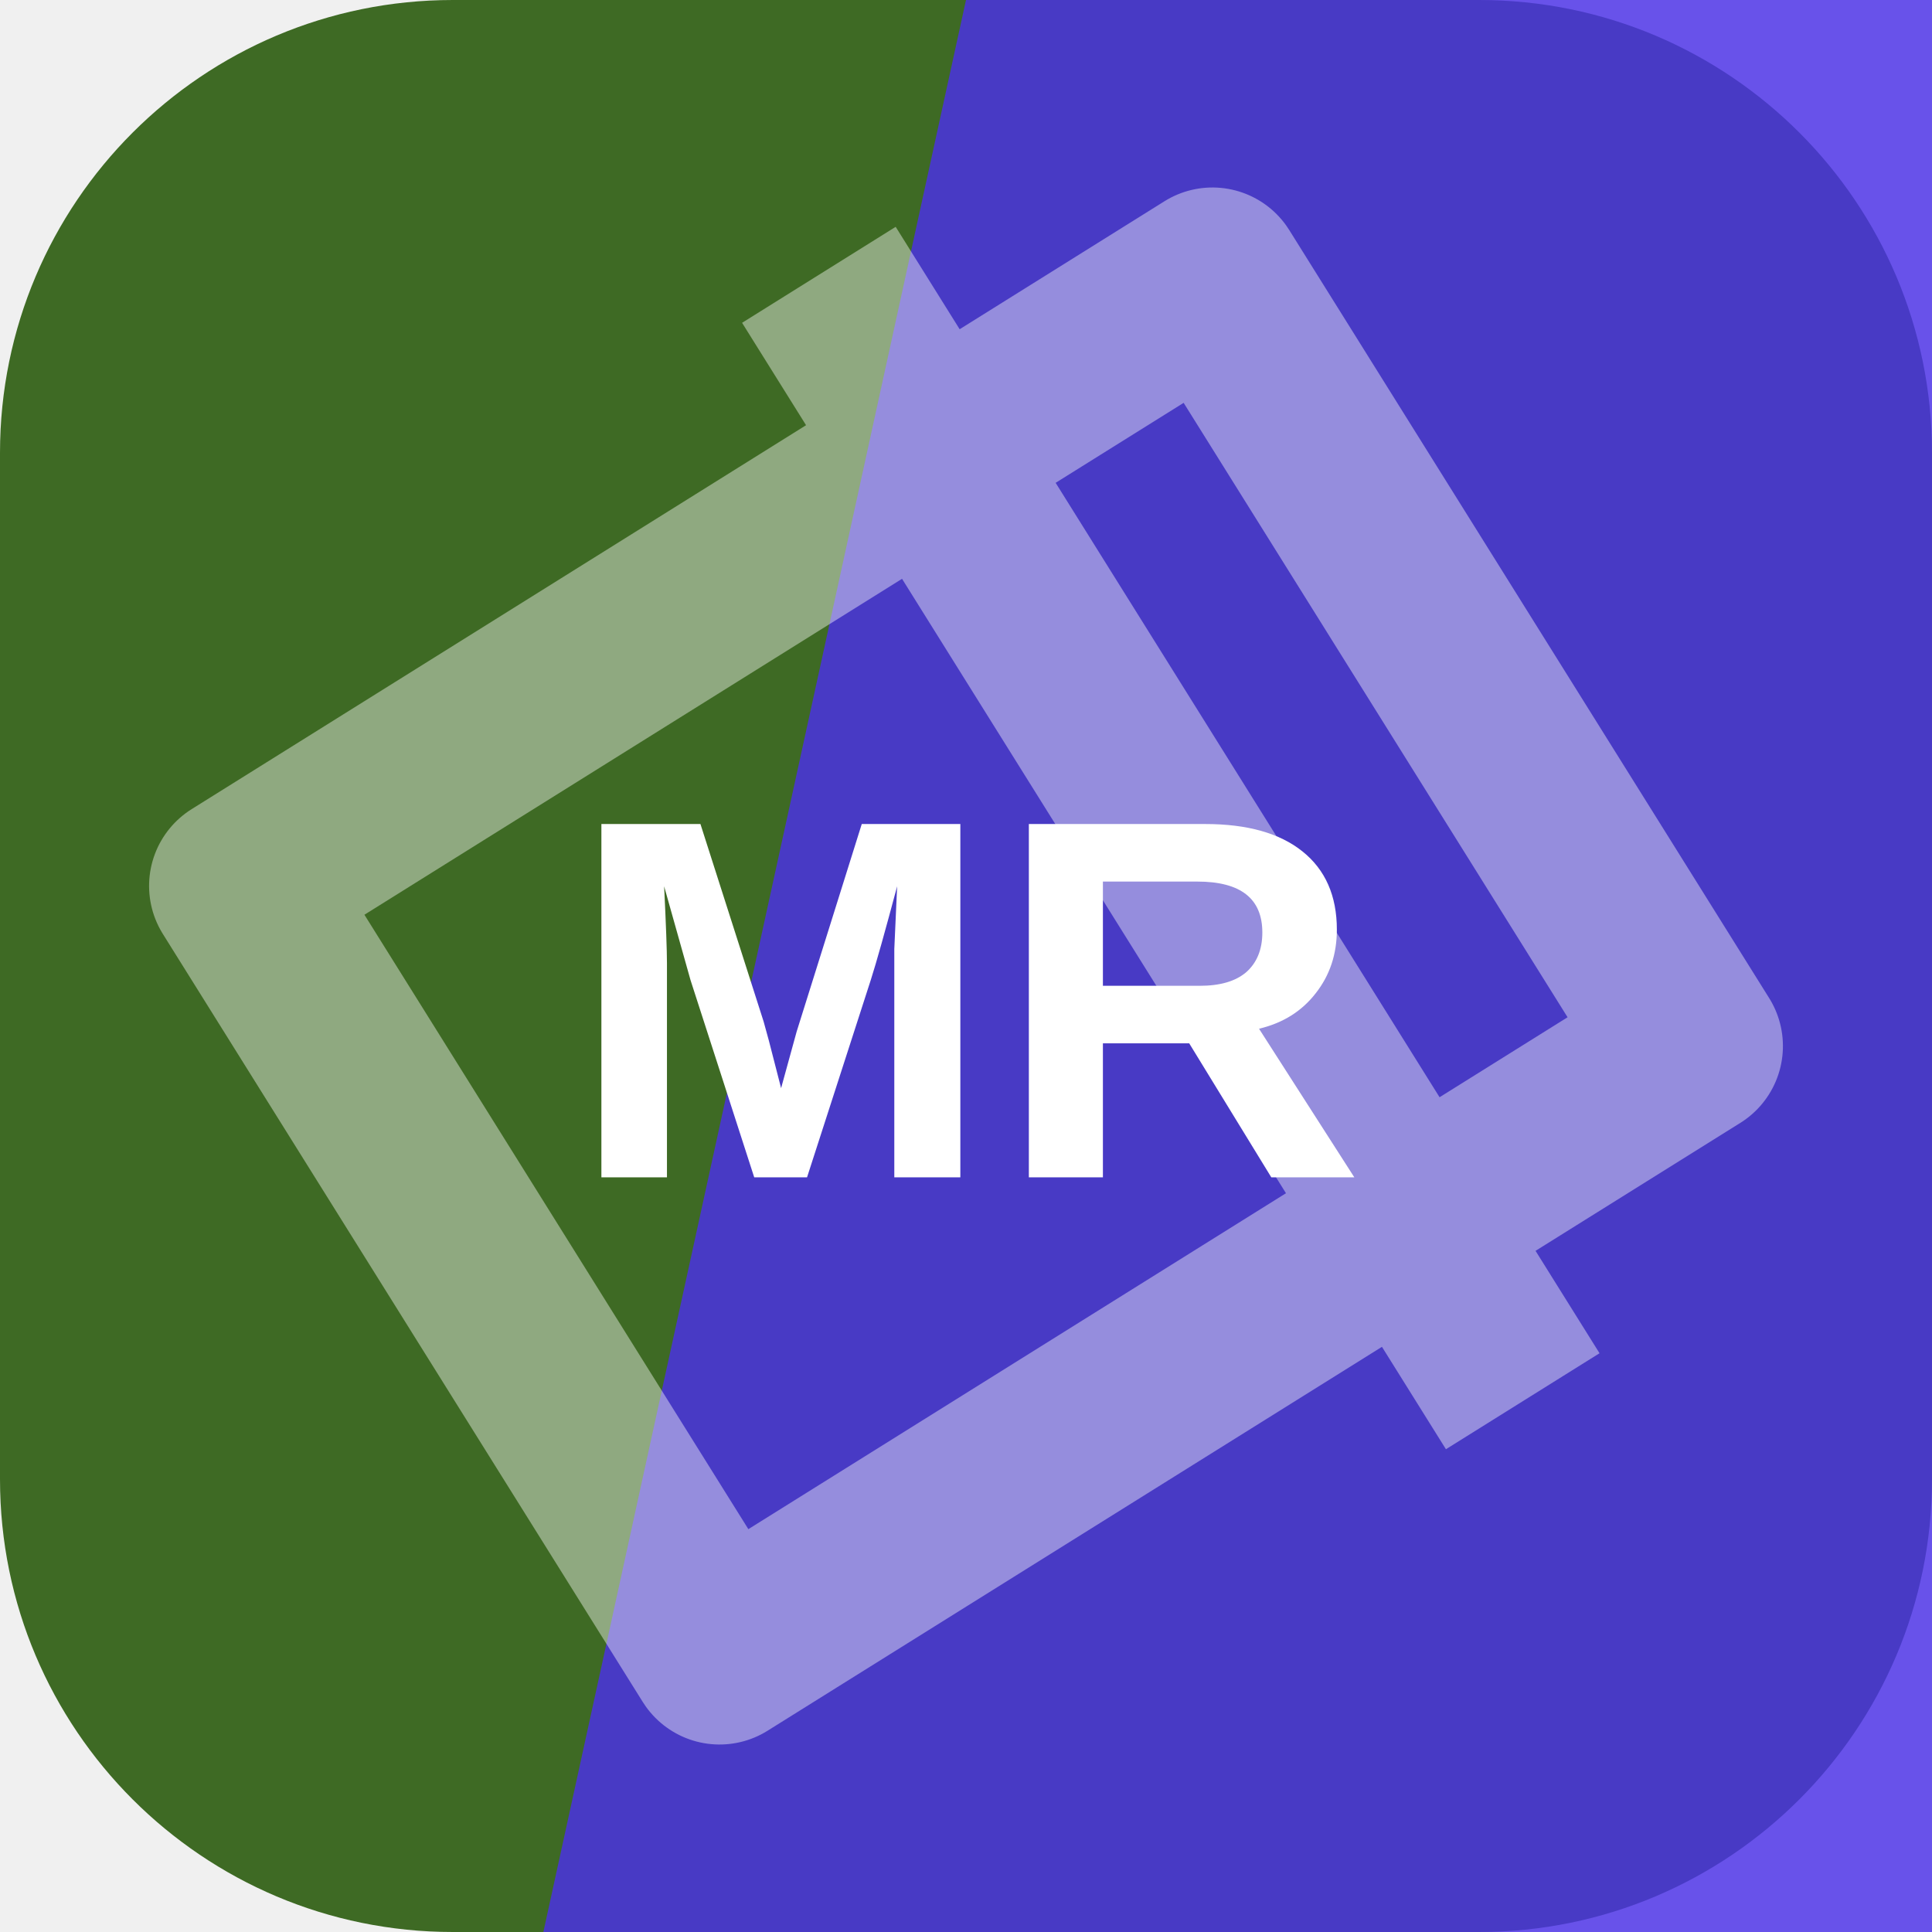
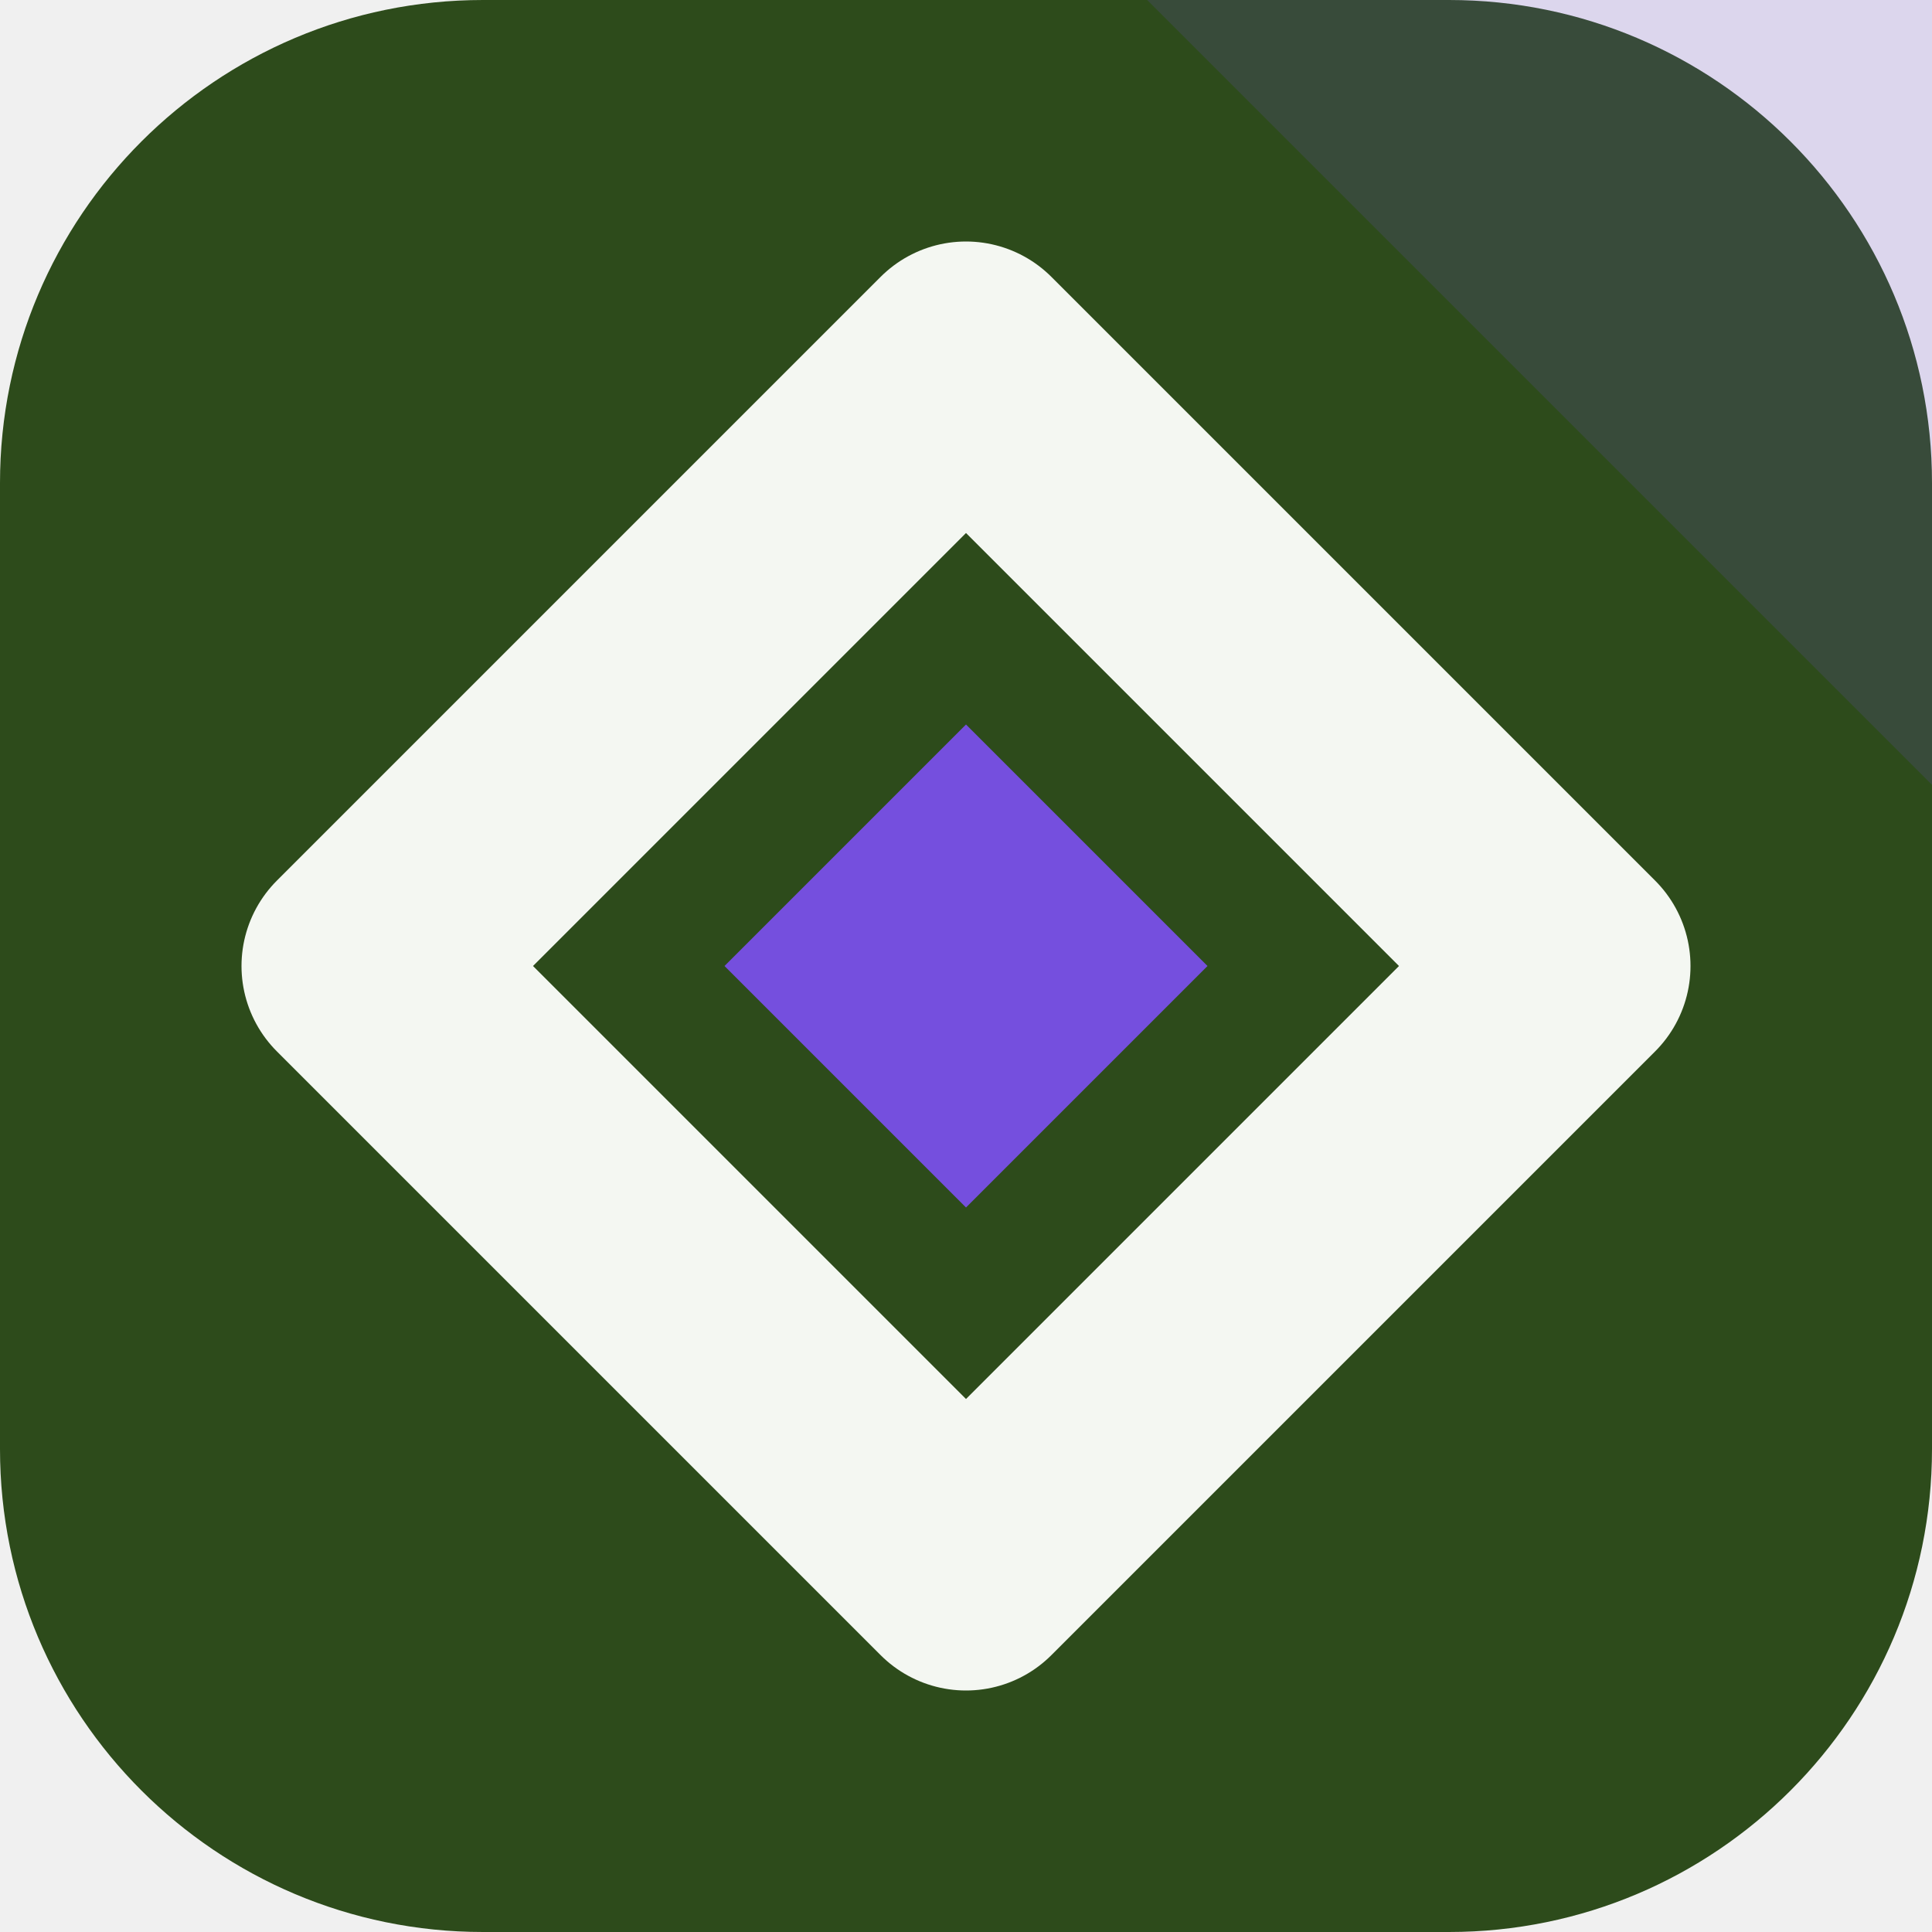
<svg xmlns="http://www.w3.org/2000/svg" width="64" height="64" viewBox="0 0 64 64" role="img">
-   <rect width="64" height="64" rx="15" fill="hsl(98 49% 28%)" />
-   <path d="M32 0h32v64H18Z" fill="hsl(249 81% 55%)" opacity="0.82" />
-   <g transform="rotate(58 32 32)" opacity="0.42">
-     <path d="M17 13h30v38H17zM10 24h44" fill="none" stroke="#ffffff" stroke-width="6" stroke-linejoin="round" />
+   <rect width="64" height="64" rx="16" fill="hsl(98 47% 20%)" />
+   <path d="M64 0v26L38 0Z" fill="hsl(256 68% 59%)" opacity="0.16" />
+   <g transform="rotate(180 32 32)">
+     <path d="M32 12 52 32 32 52 12 32Z" fill="none" stroke="hsl(98 24% 96%)" stroke-width="8" stroke-linejoin="round" />
+     <path d="M32 24 40 32 32 40 24 32Z" fill="hsl(256 68% 59%)" />
  </g>
-   <text x="32" y="39" text-anchor="middle" fill="#ffffff" font-family="Arial,Helvetica,sans-serif" font-size="17" font-weight="700" letter-spacing="0">MR</text>
</svg>
